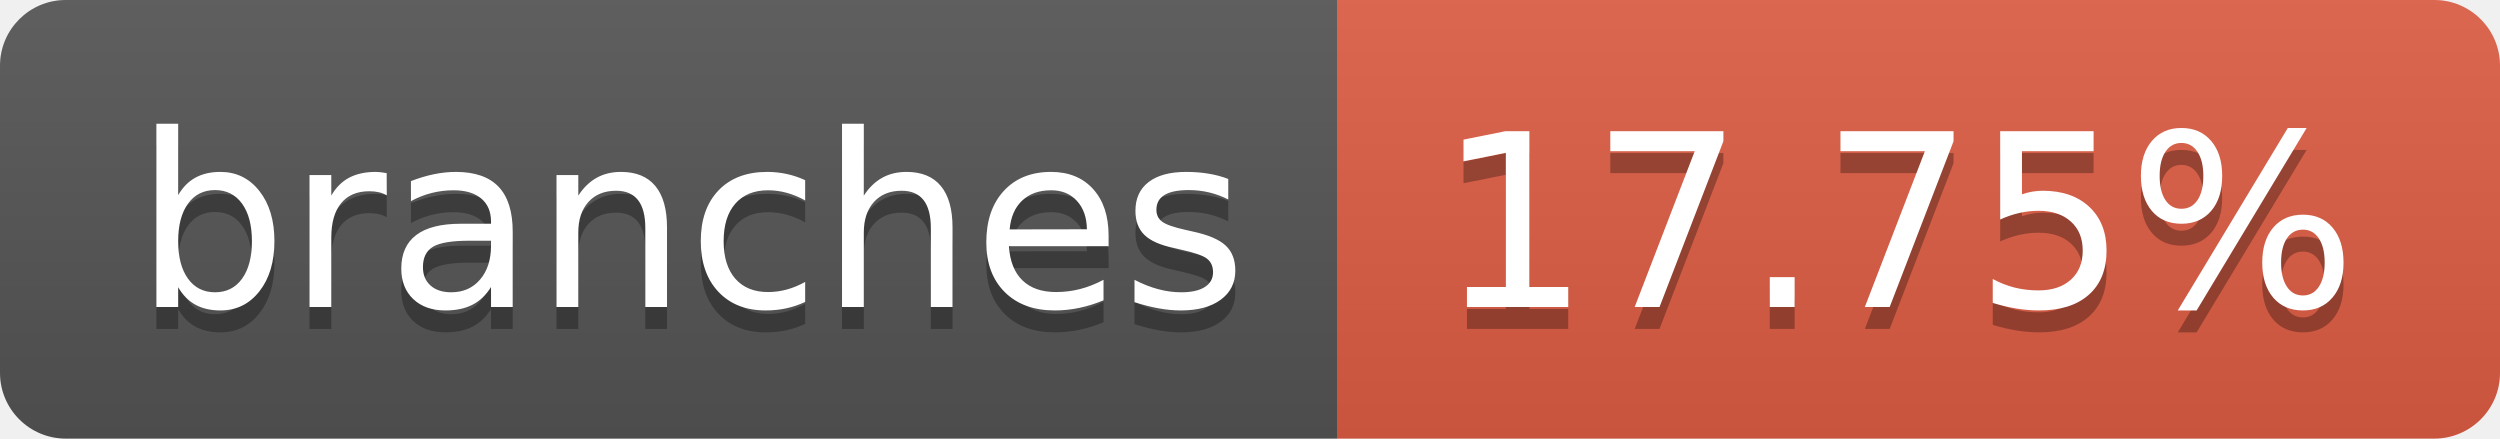
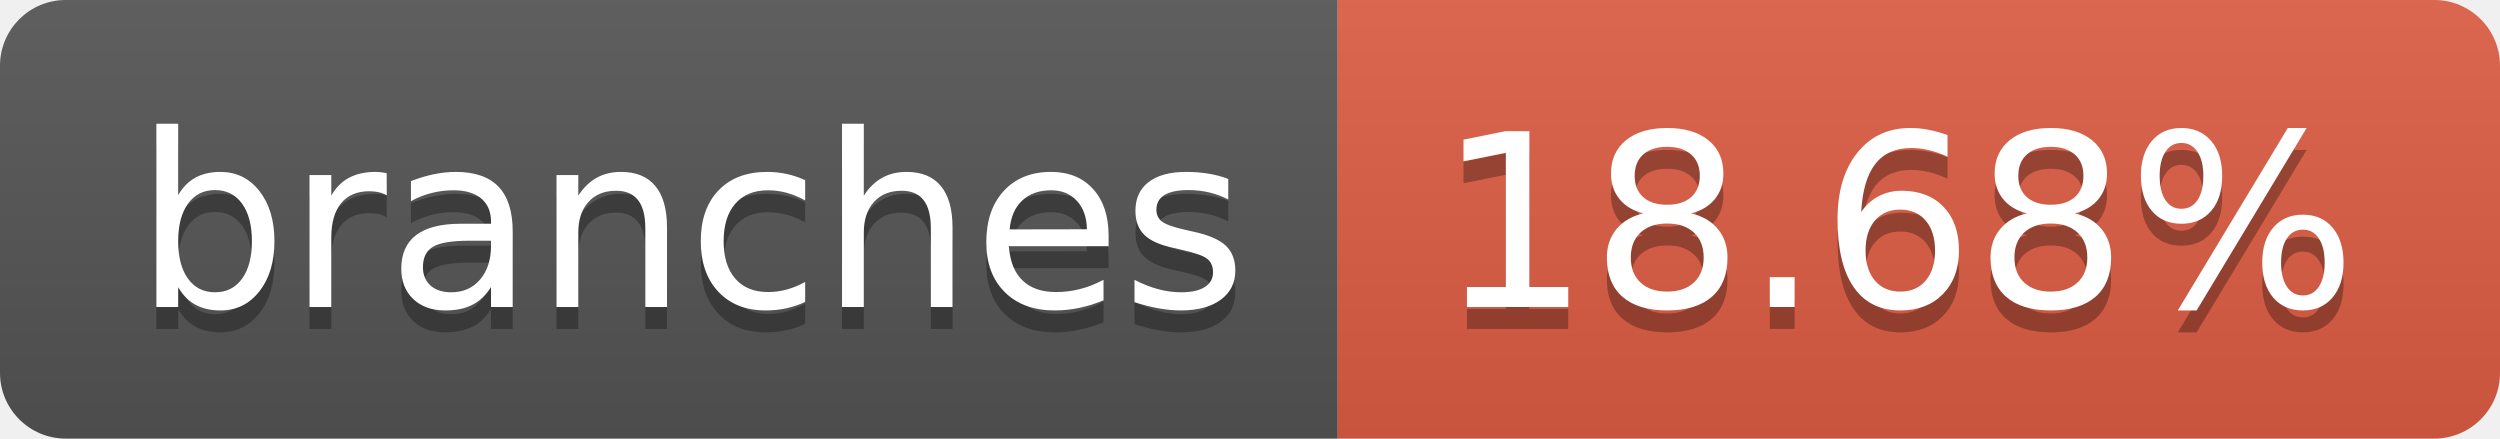
- <svg xmlns="http://www.w3.org/2000/svg" width="114" height="20" role="img" aria-label="branches: 17.75%">
+ <svg xmlns="http://www.w3.org/2000/svg" width="114" height="20" role="img" aria-label="branches: 18.68%">
  <linearGradient id="s" x2="0" y2="100%">
    <stop offset="0" stop-color="#bbb" stop-opacity=".1" />
    <stop offset="1" stop-opacity=".1" />
  </linearGradient>
  <clipPath id="r">
    <rect width="114" height="20" rx="3" fill="#fff" />
  </clipPath>
  <g clip-path="url(#r)">
    <rect width="61" height="20" fill="#555" />
    <rect x="61" width="53" height="20" fill="#e05d44" />
    <rect width="114" height="20" fill="url(#s)" />
  </g>
  <g fill="#fff" text-anchor="middle" font-family="Verdana,Geneva,DejaVu Sans,sans-serif" text-rendering="geometricPrecision" font-size="110">
    <text aria-hidden="true" x="315" y="150" fill="#010101" fill-opacity=".3" transform="scale(.1)" textLength="510">branches</text>
    <text x="315" y="140" transform="scale(.1)" fill="#fff" textLength="510">branches</text>
-     <text aria-hidden="true" x="865" y="150" fill="#010101" fill-opacity=".3" transform="scale(.1)" textLength="430">17.75%</text>
-     <text x="865" y="140" transform="scale(.1)" fill="#fff" textLength="430">17.75%</text>
+     <text aria-hidden="true" x="865" y="150" fill="#010101" fill-opacity=".3" transform="scale(.1)" textLength="430">18.68%</text>
+     <text x="865" y="140" transform="scale(.1)" fill="#fff" textLength="430">18.68%</text>
  </g>
</svg>
